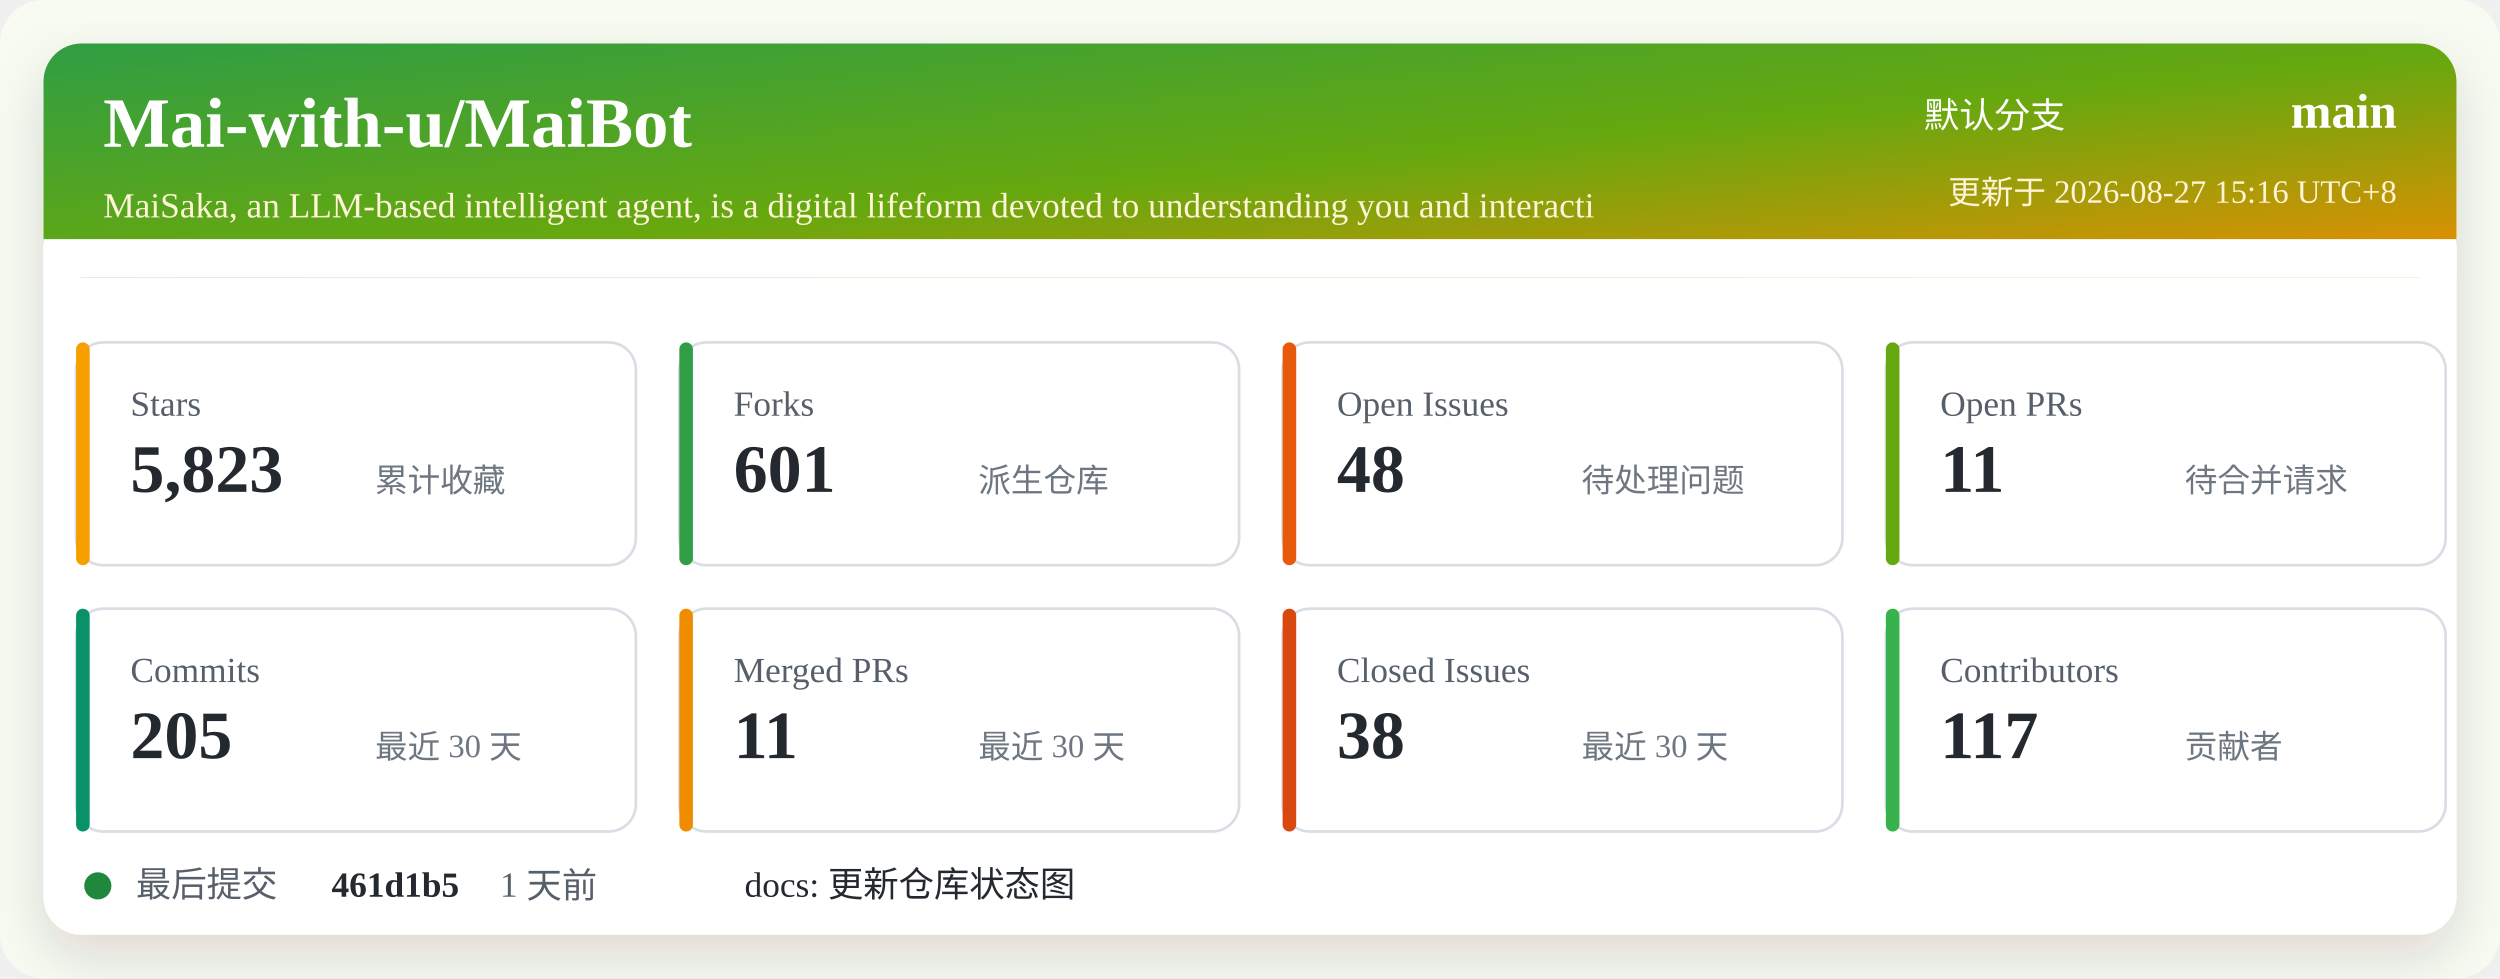
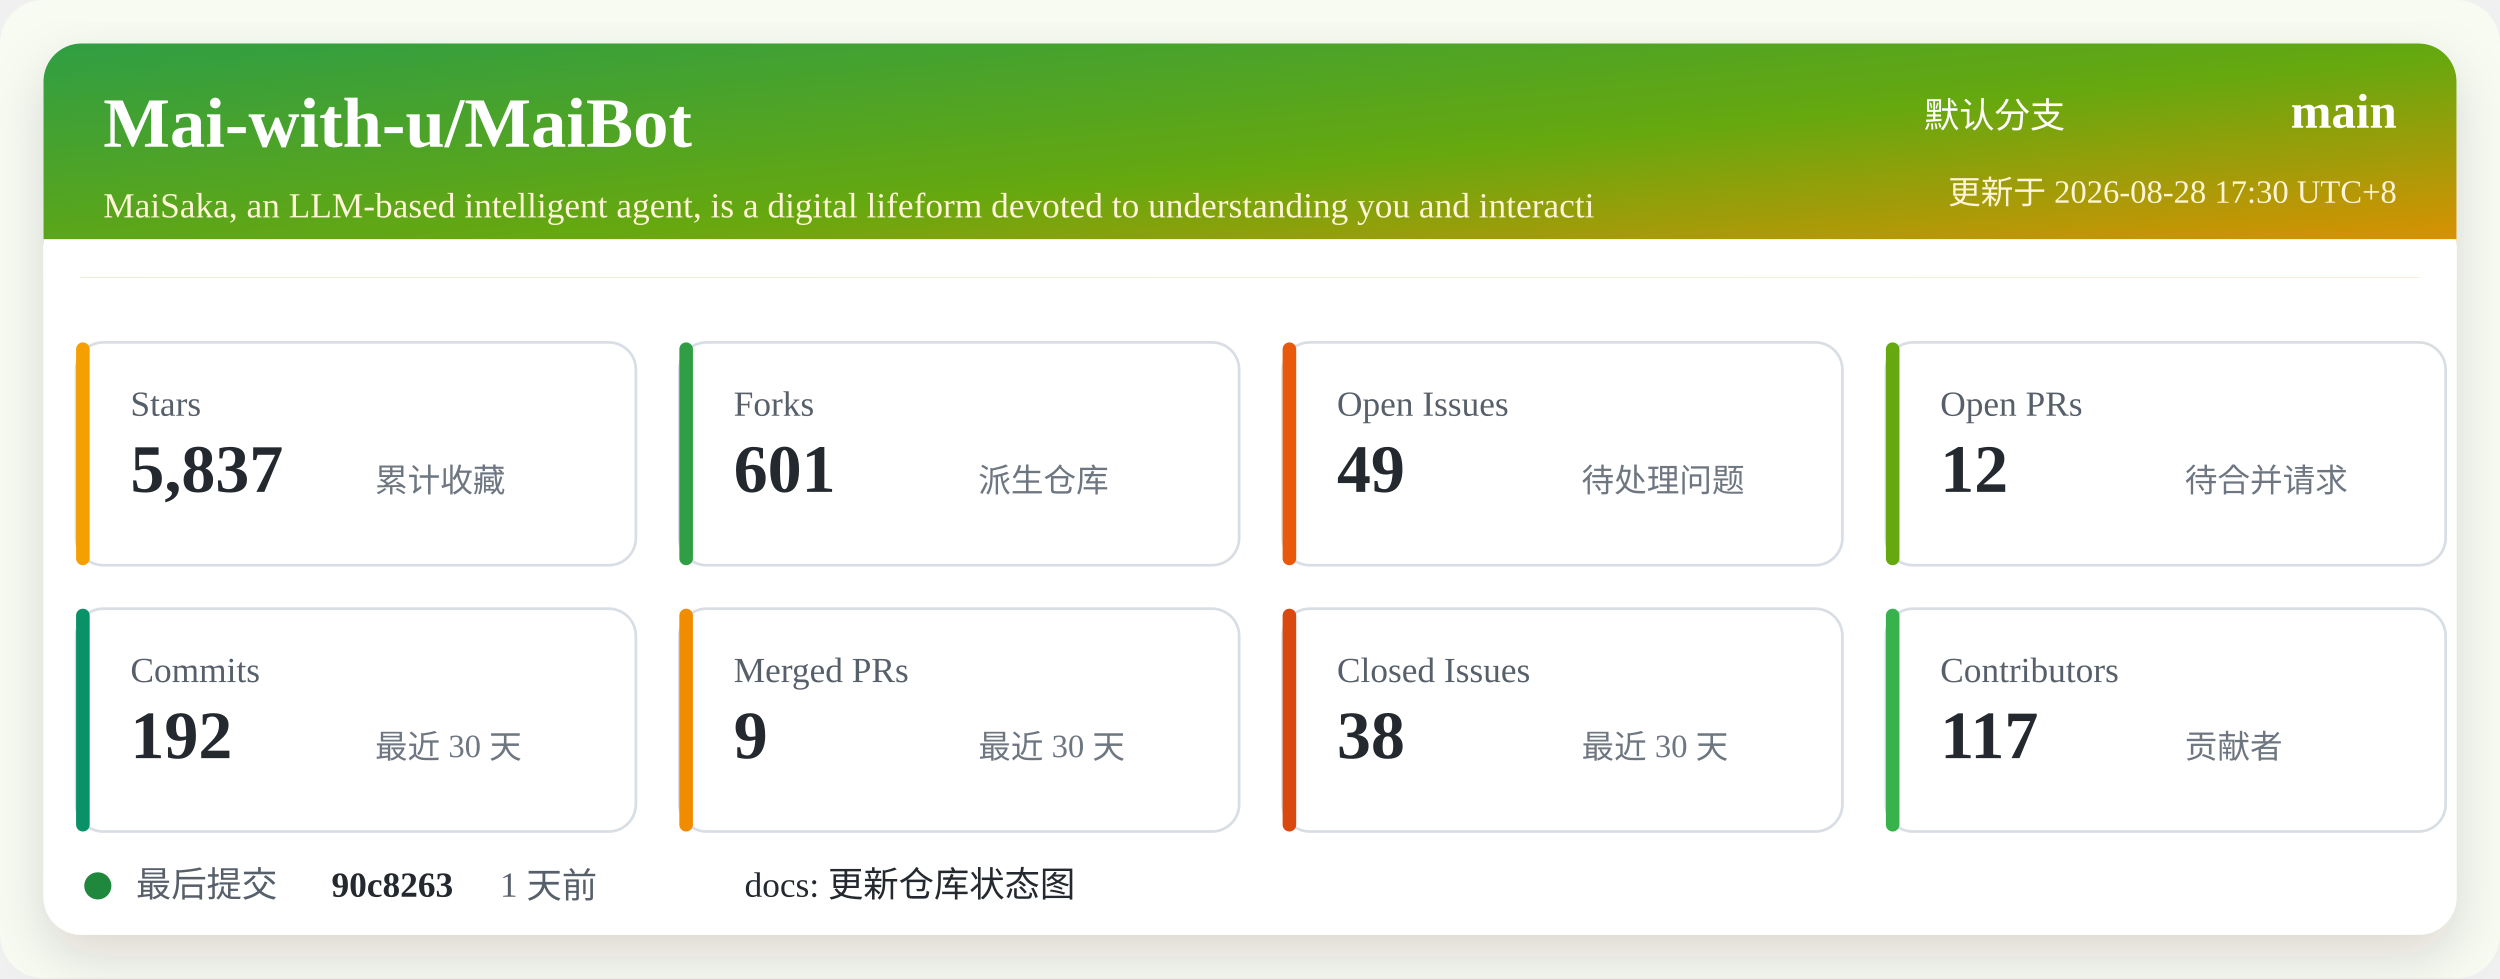
<svg xmlns="http://www.w3.org/2000/svg" width="920" height="360" viewBox="0 0 920 360" role="img" aria-labelledby="title desc">
  <defs>
    <linearGradient id="header" x1="0" x2="1" y1="0" y2="1">
      <stop offset="0%" stop-color="#2f9e44" />
      <stop offset="52%" stop-color="#66a80f" />
      <stop offset="100%" stop-color="#f08c00" />
    </linearGradient>
    <filter id="shadow" x="-5%" y="-5%" width="110%" height="110%">
      <feDropShadow dx="0" dy="8" stdDeviation="10" flood-color="#2b2318" flood-opacity="0.14" />
    </filter>
  </defs>
  <rect width="920" height="360" rx="16" fill="#f7fbf2" />
  <rect x="16" y="16" width="888" height="328" rx="14" fill="#ffffff" filter="url(#shadow)" />
  <rect x="16" y="16" width="888" height="86" rx="14" fill="url(#header)" />
  <path d="M16 88 H904 V102 H16 Z" fill="#ffffff" />
  <text x="38" y="54" fill="#ffffff" font-size="26" font-weight="700">Mai-with-u/MaiBot</text>
  <text x="38" y="80" fill="#fff4d6" font-size="13">MaiSaka, an LLM-based intelligent agent, is a digital lifeform devoted to understanding you and interacti</text>
  <text x="760" y="47" fill="#ffffff" font-size="13" text-anchor="end">默认分支</text>
  <text x="882" y="47" fill="#ffffff" font-size="18" font-weight="700" text-anchor="end">main</text>
-   <text x="882" y="75" fill="#fff4d6" font-size="12" text-anchor="end">更新于 2026-08-27 15:16 UTC+8</text>
+   <text x="882" y="75" fill="#fff4d6" font-size="12" text-anchor="end">更新于 2026-08-28 17:30 UTC+8</text>
  <g transform="translate(28 126)">
    <rect width="206" height="82" rx="10" fill="#ffffff" stroke="#d8dee4" />
    <rect x="0" y="0" width="5" height="82" rx="2.5" fill="#f59f00" />
    <text x="20" y="27" fill="#57606a" font-size="13">Stars</text>
-     <text x="20" y="55" fill="#24292f" font-size="25" font-weight="700">5,823</text>
+     <text x="20" y="55" fill="#24292f" font-size="25" font-weight="700">5,837</text>
    <text x="110" y="55" fill="#6e7781" font-size="12">累计收藏</text>
  </g>
  <g transform="translate(250 126)">
    <rect width="206" height="82" rx="10" fill="#ffffff" stroke="#d8dee4" />
    <rect x="0" y="0" width="5" height="82" rx="2.5" fill="#2f9e44" />
    <text x="20" y="27" fill="#57606a" font-size="13">Forks</text>
    <text x="20" y="55" fill="#24292f" font-size="25" font-weight="700">601</text>
    <text x="110" y="55" fill="#6e7781" font-size="12">派生仓库</text>
  </g>
  <g transform="translate(472 126)">
    <rect width="206" height="82" rx="10" fill="#ffffff" stroke="#d8dee4" />
    <rect x="0" y="0" width="5" height="82" rx="2.5" fill="#e8590c" />
    <text x="20" y="27" fill="#57606a" font-size="13">Open Issues</text>
-     <text x="20" y="55" fill="#24292f" font-size="25" font-weight="700">48</text>
+     <text x="20" y="55" fill="#24292f" font-size="25" font-weight="700">49</text>
    <text x="110" y="55" fill="#6e7781" font-size="12">待处理问题</text>
  </g>
  <g transform="translate(694 126)">
    <rect width="206" height="82" rx="10" fill="#ffffff" stroke="#d8dee4" />
    <rect x="0" y="0" width="5" height="82" rx="2.5" fill="#66a80f" />
    <text x="20" y="27" fill="#57606a" font-size="13">Open PRs</text>
-     <text x="20" y="55" fill="#24292f" font-size="25" font-weight="700">11</text>
+     <text x="20" y="55" fill="#24292f" font-size="25" font-weight="700">12</text>
    <text x="110" y="55" fill="#6e7781" font-size="12">待合并请求</text>
  </g>
  <g transform="translate(28 224)">
    <rect width="206" height="82" rx="10" fill="#ffffff" stroke="#d8dee4" />
    <rect x="0" y="0" width="5" height="82" rx="2.5" fill="#099268" />
    <text x="20" y="27" fill="#57606a" font-size="13">Commits</text>
-     <text x="20" y="55" fill="#24292f" font-size="25" font-weight="700">205</text>
+     <text x="20" y="55" fill="#24292f" font-size="25" font-weight="700">192</text>
    <text x="110" y="55" fill="#6e7781" font-size="12">最近 30 天</text>
  </g>
  <g transform="translate(250 224)">
    <rect width="206" height="82" rx="10" fill="#ffffff" stroke="#d8dee4" />
    <rect x="0" y="0" width="5" height="82" rx="2.5" fill="#f08c00" />
    <text x="20" y="27" fill="#57606a" font-size="13">Merged PRs</text>
-     <text x="20" y="55" fill="#24292f" font-size="25" font-weight="700">11</text>
+     <text x="20" y="55" fill="#24292f" font-size="25" font-weight="700">9</text>
    <text x="110" y="55" fill="#6e7781" font-size="12">最近 30 天</text>
  </g>
  <g transform="translate(472 224)">
    <rect width="206" height="82" rx="10" fill="#ffffff" stroke="#d8dee4" />
    <rect x="0" y="0" width="5" height="82" rx="2.5" fill="#d9480f" />
    <text x="20" y="27" fill="#57606a" font-size="13">Closed Issues</text>
    <text x="20" y="55" fill="#24292f" font-size="25" font-weight="700">38</text>
    <text x="110" y="55" fill="#6e7781" font-size="12">最近 30 天</text>
  </g>
  <g transform="translate(694 224)">
    <rect width="206" height="82" rx="10" fill="#ffffff" stroke="#d8dee4" />
    <rect x="0" y="0" width="5" height="82" rx="2.5" fill="#37b24d" />
    <text x="20" y="27" fill="#57606a" font-size="13">Contributors</text>
    <text x="20" y="55" fill="#24292f" font-size="25" font-weight="700">117</text>
    <text x="110" y="55" fill="#6e7781" font-size="12">贡献者</text>
  </g>
  <g transform="translate(28 318)">
    <circle cx="8" cy="8" r="5" fill="#1f883d" />
    <text x="22" y="12" fill="#57606a" font-size="13">最后提交</text>
-     <text x="94" y="12" fill="#24292f" font-size="13" font-weight="700">461d1b5</text>
+     <text x="94" y="12" fill="#24292f" font-size="13" font-weight="700">90c8263</text>
    <text x="156" y="12" fill="#57606a" font-size="13">1 天前</text>
    <text x="246" y="12" fill="#24292f" font-size="13">docs: 更新仓库状态图</text>
  </g>
</svg>
